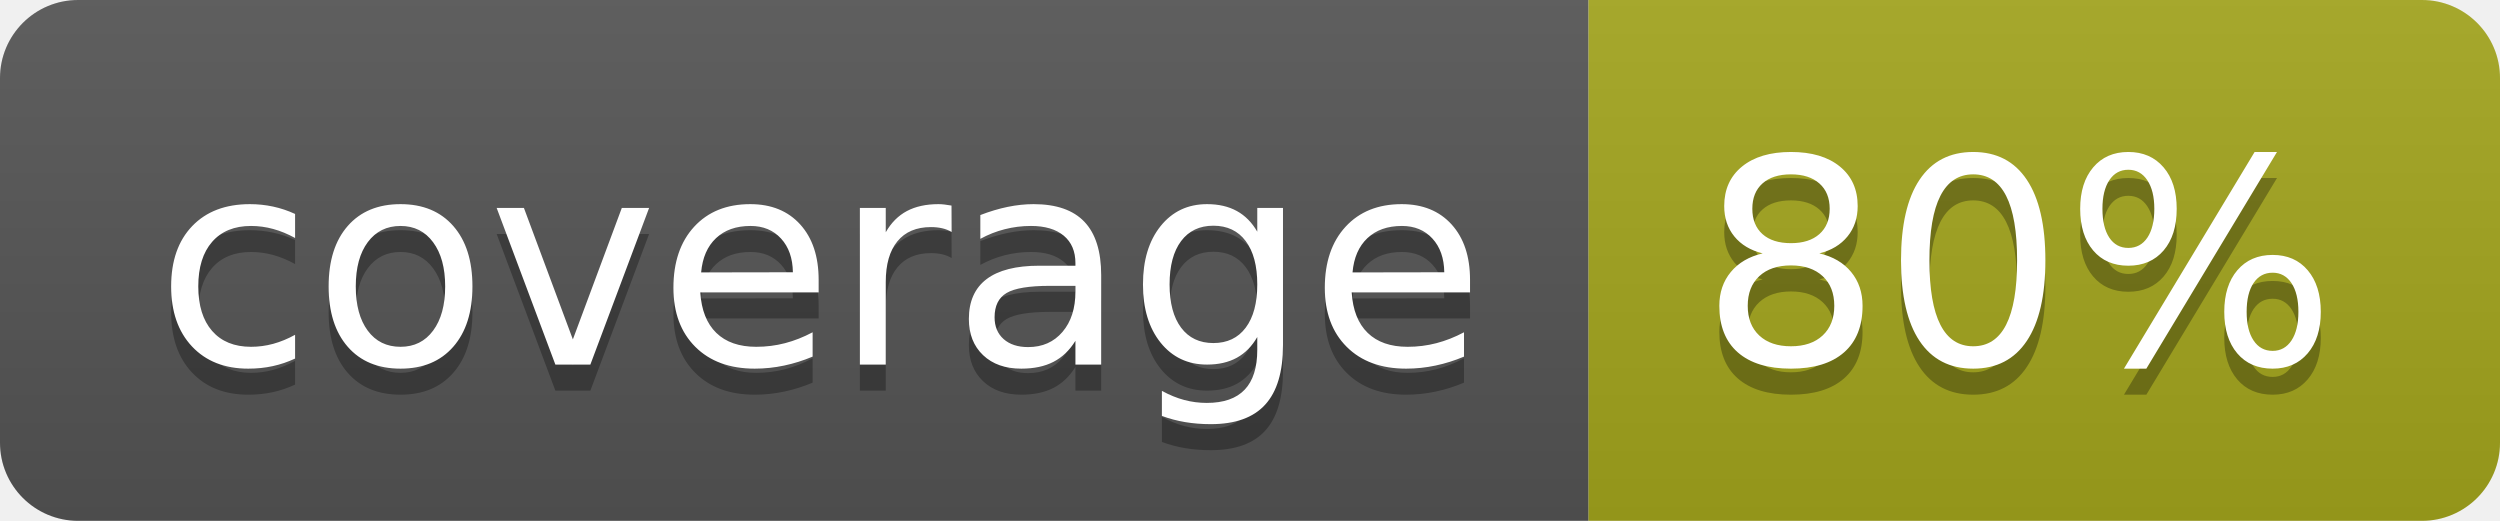
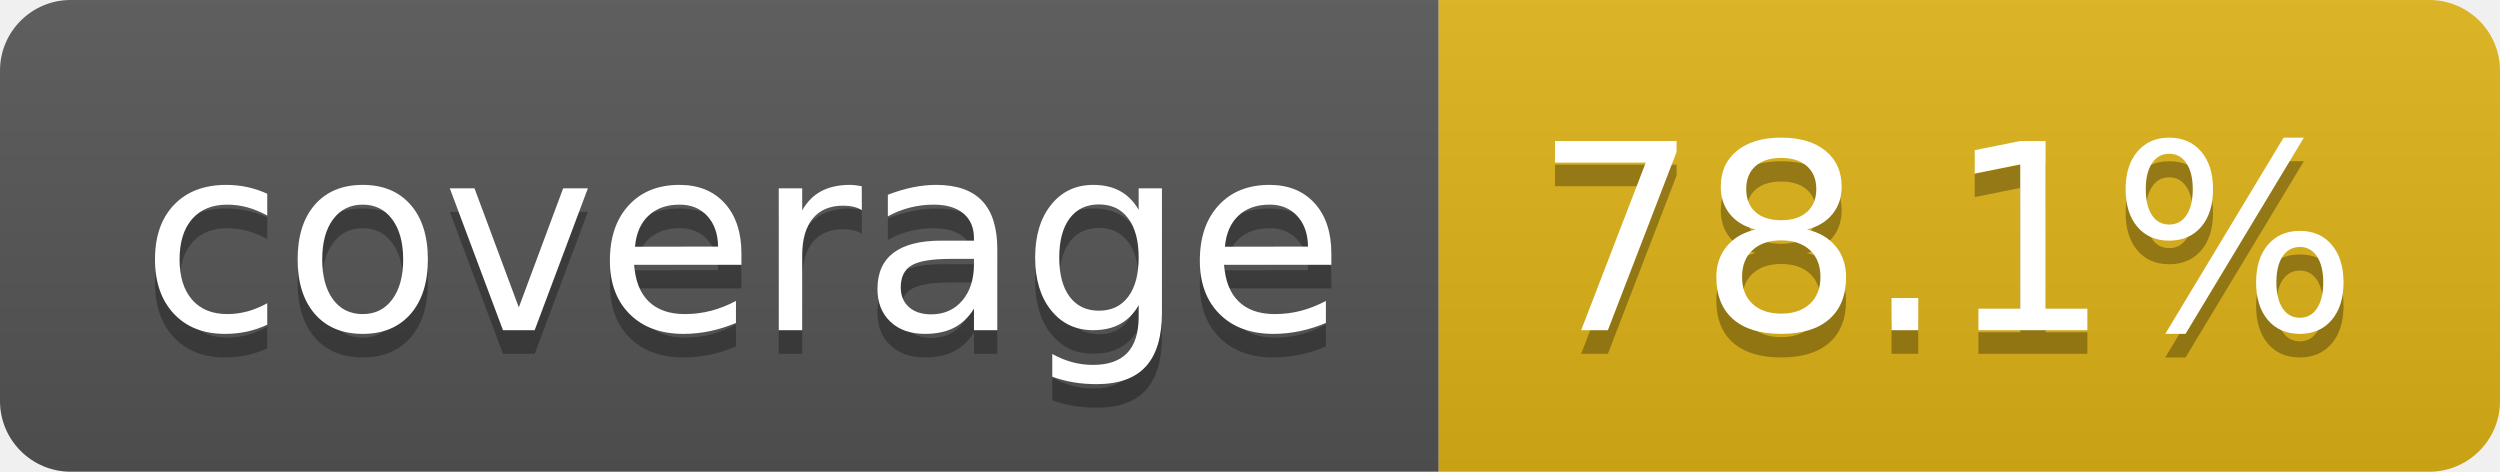
- <svg xmlns="http://www.w3.org/2000/svg" width="96" height="20" role="img" aria-label="coverage: 80%">
+ <svg xmlns="http://www.w3.org/2000/svg" width="106" height="20" role="img" aria-label="coverage: 78.1%">
  <linearGradient id="s" x2="0" y2="100%">
    <stop offset="0" stop-color="#bbb" stop-opacity=".1" />
    <stop offset="1" stop-opacity=".1" />
  </linearGradient>
  <clipPath id="r">
-     <rect width="96" height="20" rx="3" fill="#fff" />
+     <rect width="106" height="20" rx="3" fill="#fff" />
  </clipPath>
  <g clip-path="url(#r)">
    <rect width="61" height="20" fill="#555" />
-     <rect x="61" width="35" height="20" fill="#a4a61d" />
-     <rect width="96" height="20" fill="url(#s)" />
+     <rect x="61" width="45" height="20" fill="#dfb317" />
+     <rect width="106" height="20" fill="url(#s)" />
  </g>
  <g fill="#fff" text-anchor="middle" font-family="Verdana,Geneva,DejaVu Sans,sans-serif" text-rendering="geometricPrecision" font-size="110">
    <text aria-hidden="true" x="315" y="150" fill="#010101" fill-opacity=".3" transform="scale(.1)" textLength="510">coverage</text>
    <text x="315" y="140" transform="scale(.1)" fill="#fff" textLength="510">coverage</text>
-     <text aria-hidden="true" x="775" y="150" fill="#010101" fill-opacity=".3" transform="scale(.1)" textLength="245">80%</text>
-     <text x="775" y="140" transform="scale(.1)" fill="#fff" textLength="245">80%</text>
+     <text aria-hidden="true" x="825" y="150" fill="#010101" fill-opacity=".3" transform="scale(.1)" textLength="350">78.1%</text>
+     <text x="825" y="140" transform="scale(.1)" fill="#fff" textLength="350">78.1%</text>
  </g>
</svg>
